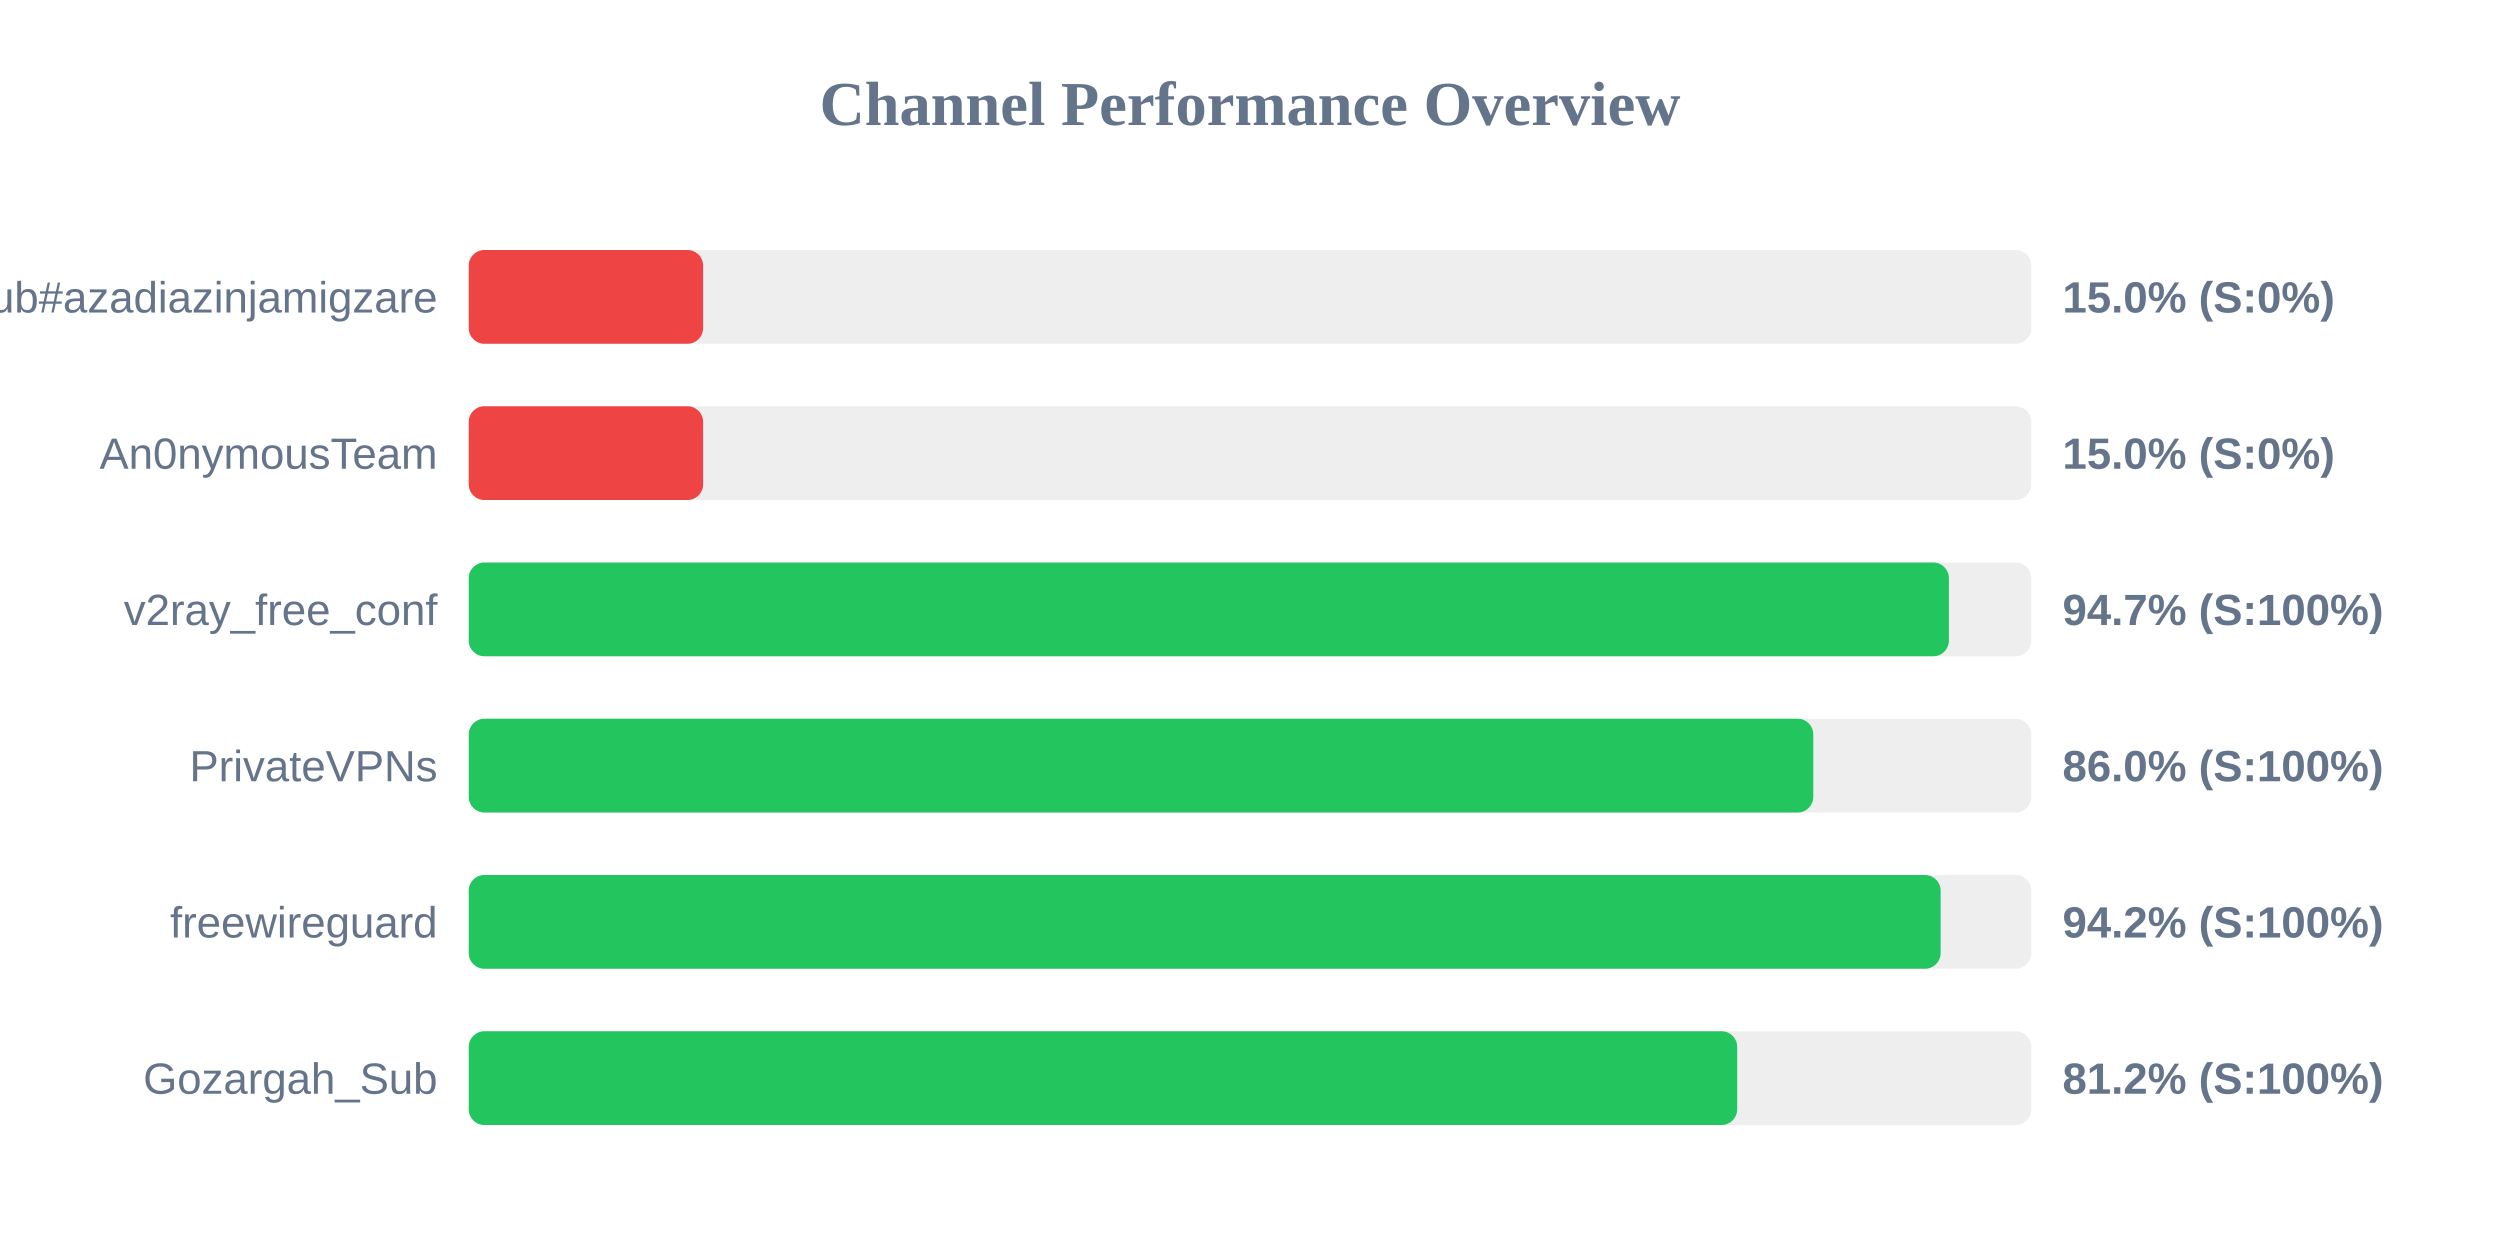
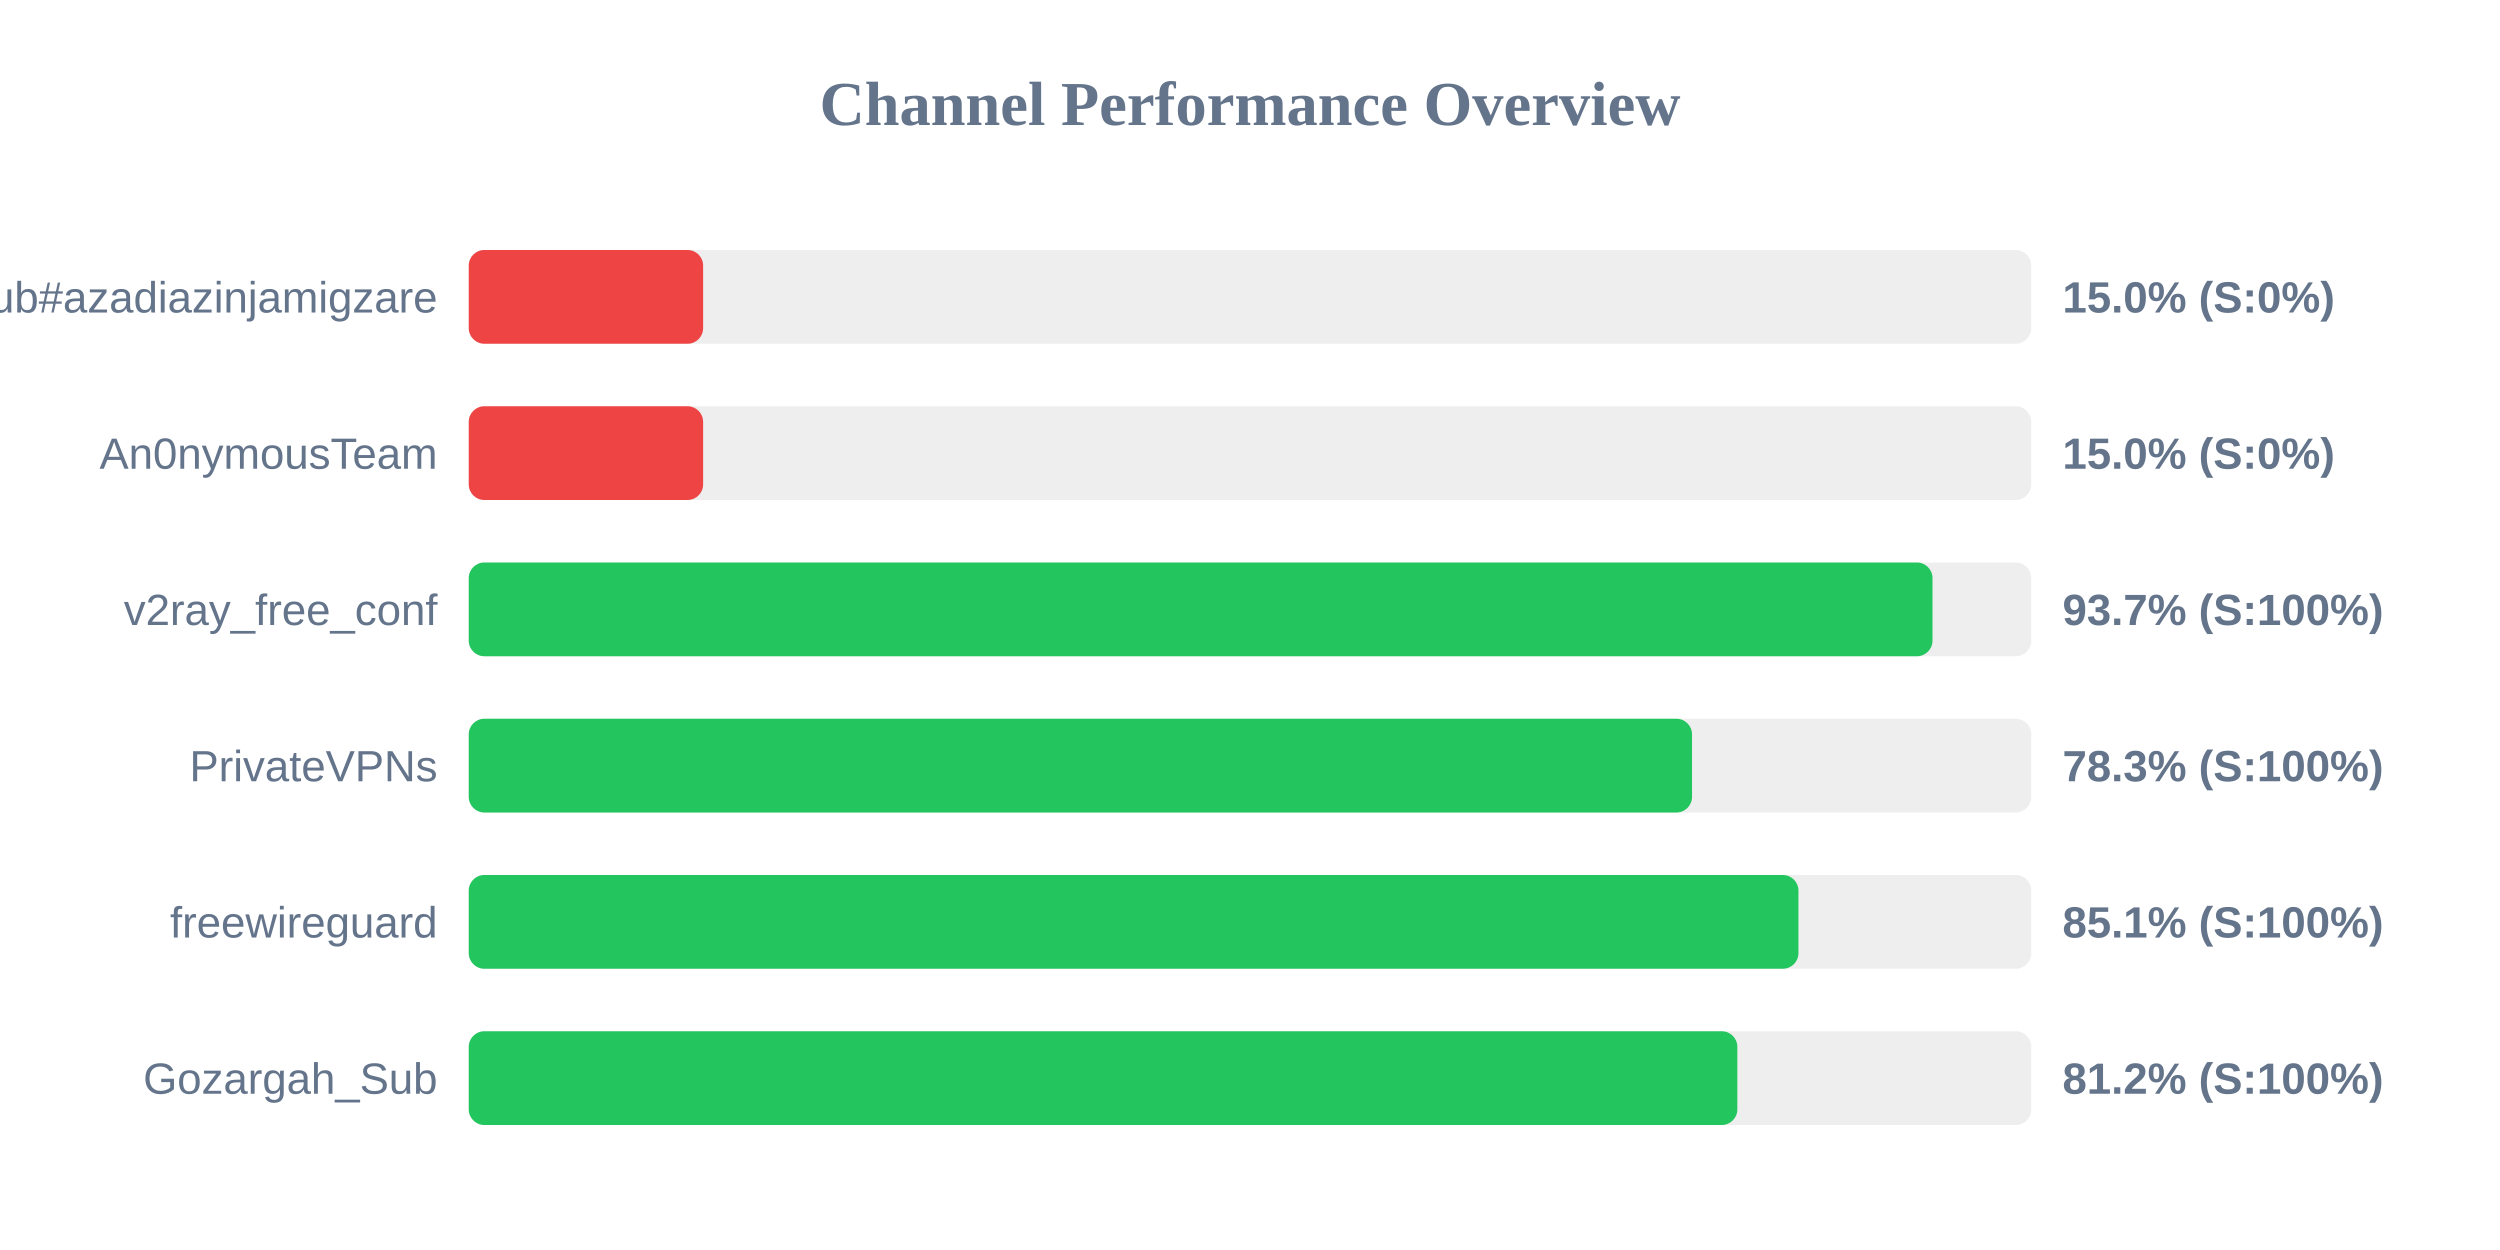
<svg xmlns="http://www.w3.org/2000/svg" width="800" height="400" version="1.1">
  <style>
        .row { font: 14px Arial; fill: #64748b; }
        .score { font: bold 14px Arial; fill: #64748b; }
    </style>
  <text x="400" y="40" text-anchor="middle" font-size="20px" font-weight="bold" fill="#64748b">Channel Performance Overview</text>
  <rect x="150" y="80" width="500" height="30" fill="#eee" rx="5" />
  <rect x="150" y="80" width="75.0" height="30" fill="#ef4444" rx="5" />
  <text x="140" y="100" text-anchor="end" class="row">Sub#azadiazinjamigzare</text>
  <text x="660" y="100" text-anchor="start" class="score">15.0% (S:0%)</text>
  <rect x="150" y="130" width="500" height="30" fill="#eee" rx="5" />
  <rect x="150" y="130" width="75.0" height="30" fill="#ef4444" rx="5" />
  <text x="140" y="150" text-anchor="end" class="row">An0nymousTeam</text>
  <text x="660" y="150" text-anchor="start" class="score">15.0% (S:0%)</text>
  <rect x="150" y="180" width="500" height="30" fill="#eee" rx="5" />
-   <rect x="150" y="180" width="473.65" height="30" fill="#22c55e" rx="5" />
+   <rect x="150" y="180" width="468.4" height="30" fill="#22c55e" rx="5" />
  <text x="140" y="200" text-anchor="end" class="row">v2ray_free_conf</text>
-   <text x="660" y="200" text-anchor="start" class="score">94.7% (S:100%)</text>
+   <text x="660" y="200" text-anchor="start" class="score">93.7% (S:100%)</text>
  <rect x="150" y="230" width="500" height="30" fill="#eee" rx="5" />
-   <rect x="150" y="230" width="430.25" height="30" fill="#22c55e" rx="5" />
+   <rect x="150" y="230" width="391.45" height="30" fill="#22c55e" rx="5" />
  <text x="140" y="250" text-anchor="end" class="row">PrivateVPNs</text>
-   <text x="660" y="250" text-anchor="start" class="score">86.0% (S:100%)</text>
+   <text x="660" y="250" text-anchor="start" class="score">78.3% (S:100%)</text>
  <rect x="150" y="280" width="500" height="30" fill="#eee" rx="5" />
-   <rect x="150" y="280" width="471.0" height="30" fill="#22c55e" rx="5" />
+   <rect x="150" y="280" width="425.5" height="30" fill="#22c55e" rx="5" />
  <text x="140" y="300" text-anchor="end" class="row">freewireguard</text>
-   <text x="660" y="300" text-anchor="start" class="score">94.2% (S:100%)</text>
+   <text x="660" y="300" text-anchor="start" class="score">85.1% (S:100%)</text>
  <rect x="150" y="330" width="500" height="30" fill="#eee" rx="5" />
-   <rect x="150" y="330" width="405.9" height="30" fill="#22c55e" rx="5" />
+   <rect x="150" y="330" width="405.95" height="30" fill="#22c55e" rx="5" />
  <text x="140" y="350" text-anchor="end" class="row">Gozargah_Sub</text>
  <text x="660" y="350" text-anchor="start" class="score">81.2% (S:100%)</text>
</svg>
